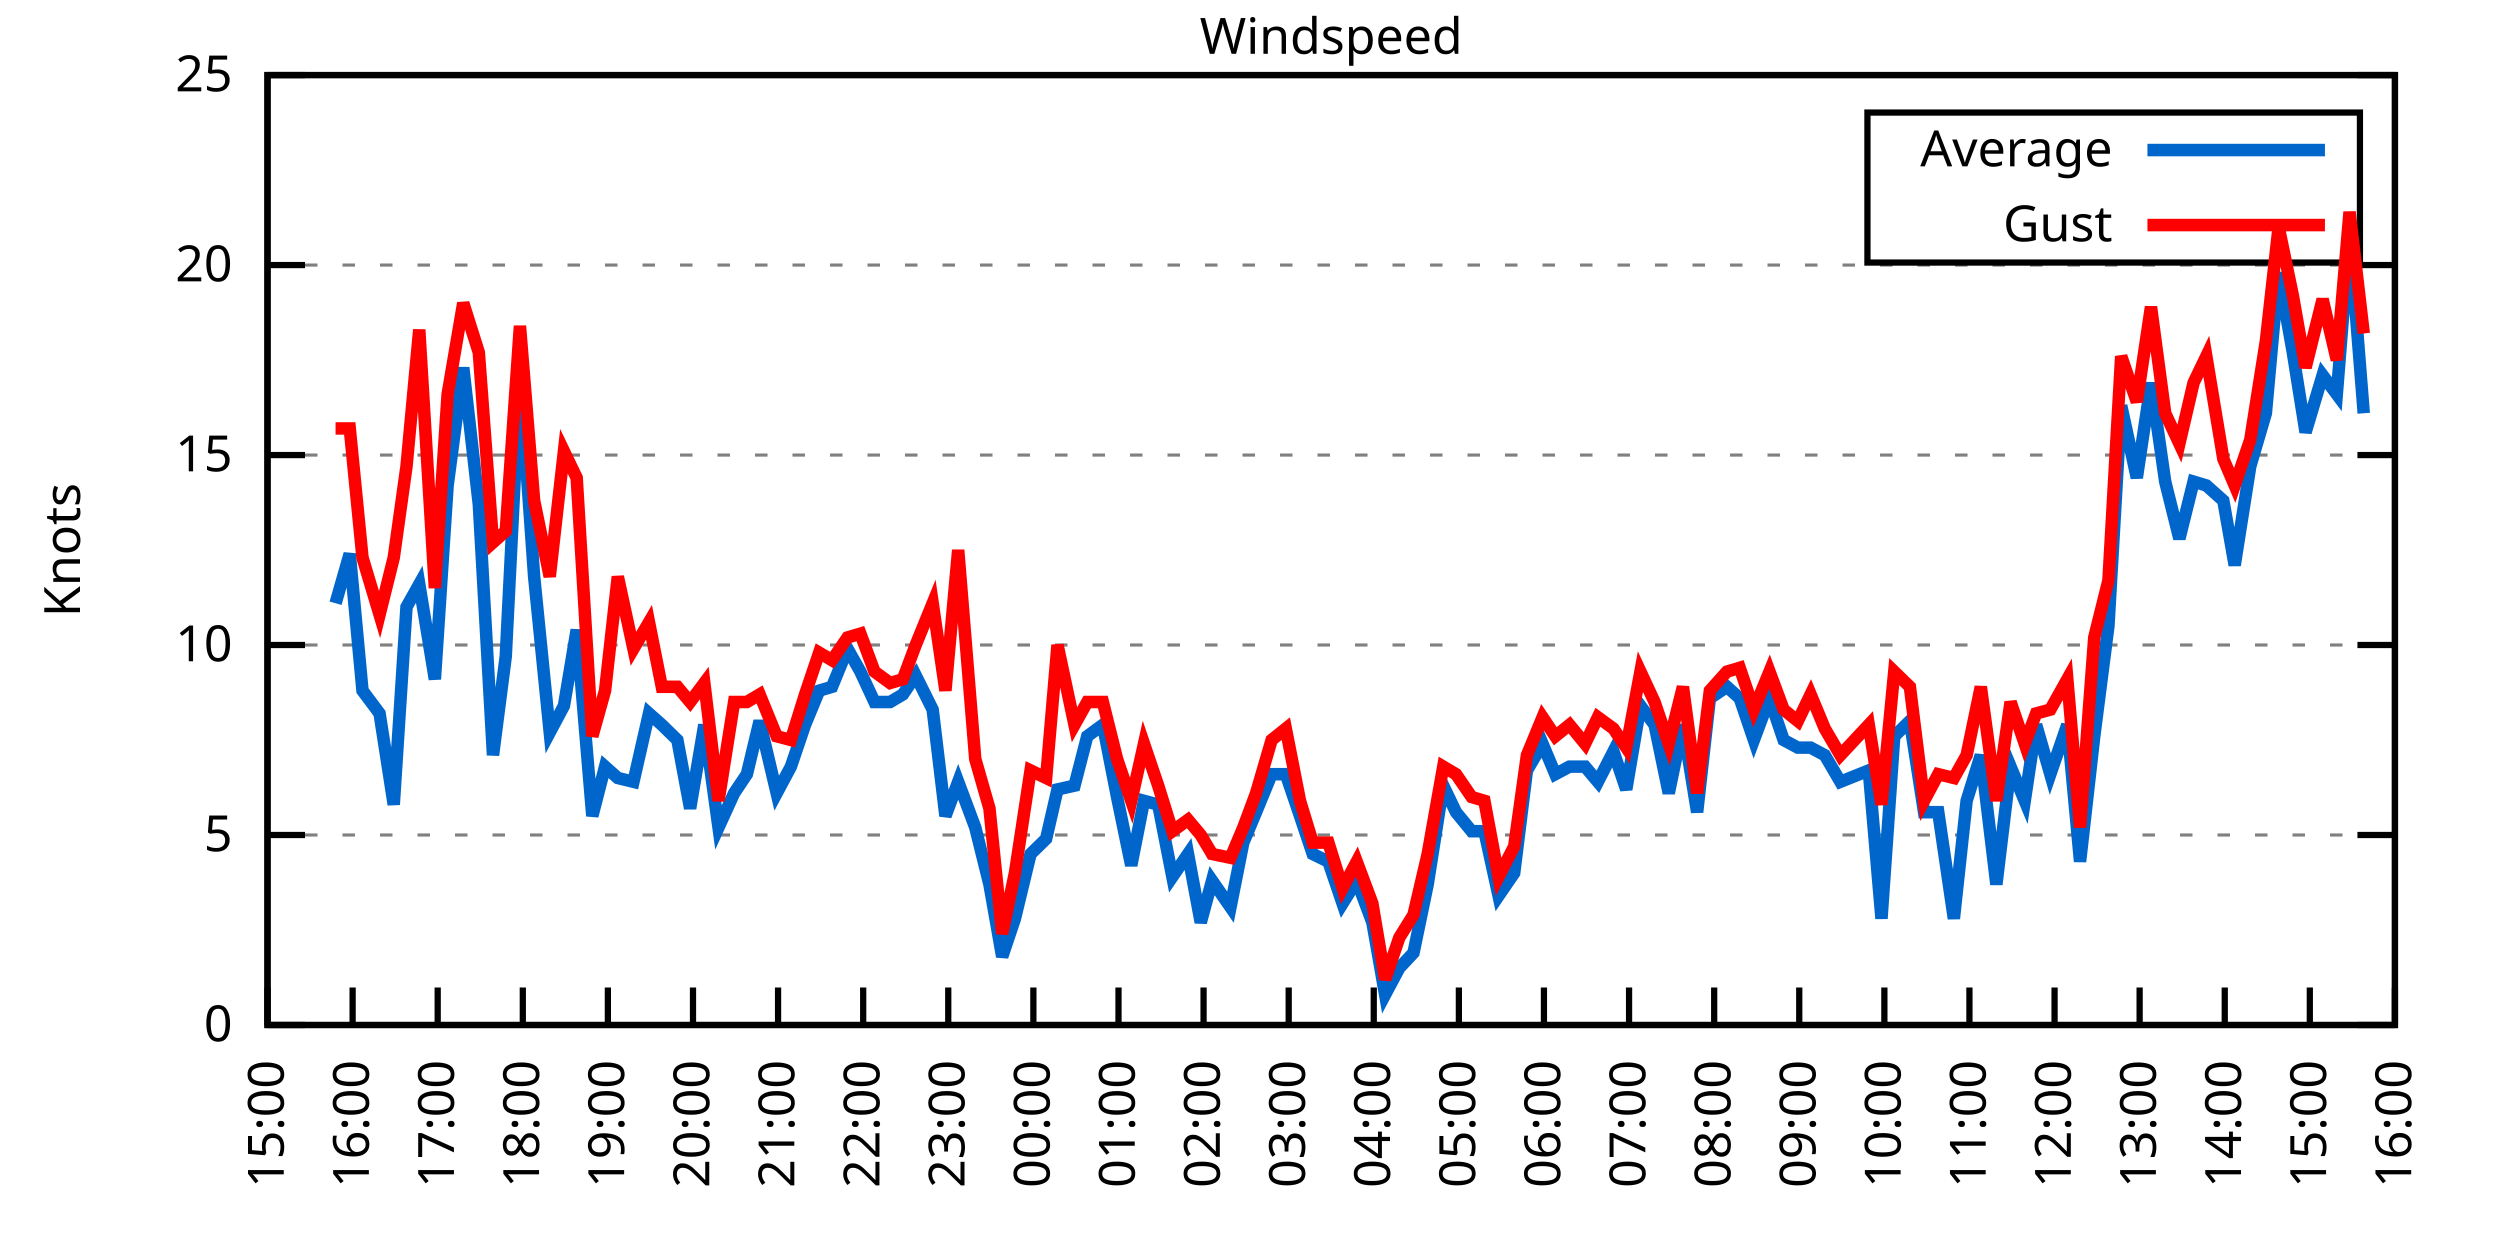
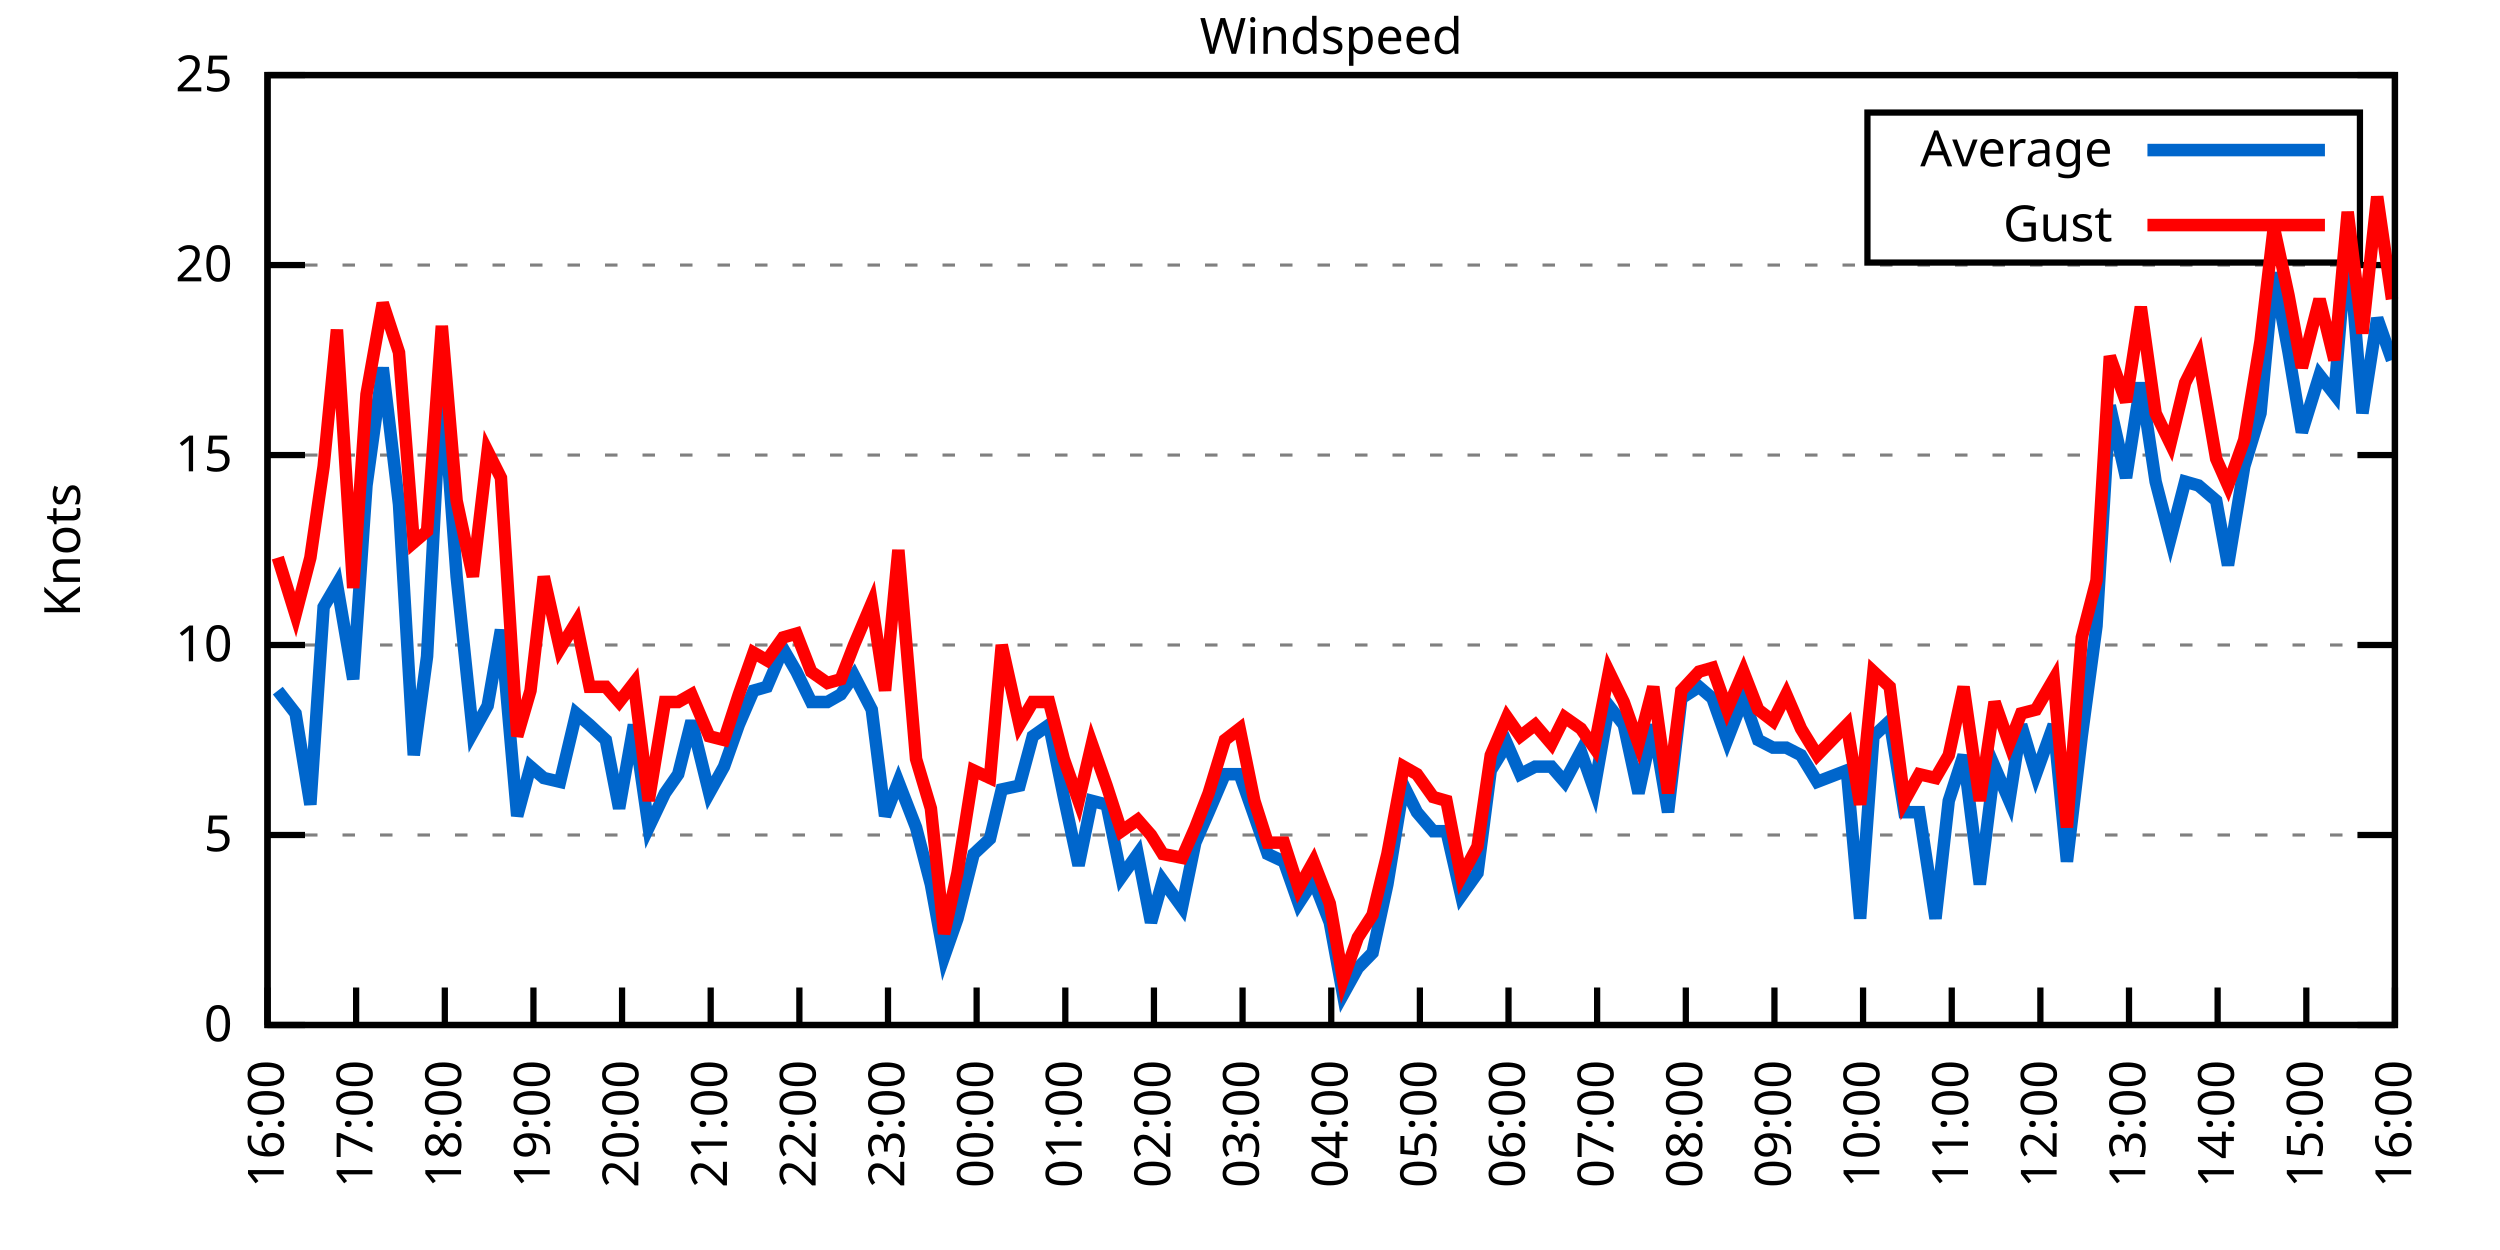
<svg xmlns="http://www.w3.org/2000/svg" xmlns:xlink="http://www.w3.org/1999/xlink" width="400" height="200" viewBox="0 0 400 200">
  <g id="gnuplot_canvas">
    <rect x="0" y="0" width="400" height="200" fill="none" />
    <defs>
      <circle id="gpDot" r="0.5" stroke-width="0.5" stroke="currentColor" />
      <path id="gpPt0" stroke-width="0.333" stroke="currentColor" d="M-1,0 h2 M0,-1 v2" />
      <path id="gpPt1" stroke-width="0.333" stroke="currentColor" d="M-1,-1 L1,1 M1,-1 L-1,1" />
      <path id="gpPt2" stroke-width="0.333" stroke="currentColor" d="M-1,0 L1,0 M0,-1 L0,1 M-1,-1 L1,1 M-1,1 L1,-1" />
      <rect id="gpPt3" stroke-width="0.333" stroke="currentColor" x="-1" y="-1" width="2" height="2" />
      <rect id="gpPt4" stroke-width="0.333" stroke="currentColor" fill="currentColor" x="-1" y="-1" width="2" height="2" />
      <circle id="gpPt5" stroke-width="0.333" stroke="currentColor" cx="0" cy="0" r="1" />
      <use xlink:href="#gpPt5" id="gpPt6" fill="currentColor" stroke="none" />
      <path id="gpPt7" stroke-width="0.333" stroke="currentColor" d="M0,-1.33 L-1.33,0.67 L1.33,0.67 z" />
      <use xlink:href="#gpPt7" id="gpPt8" fill="currentColor" stroke="none" />
      <use xlink:href="#gpPt7" id="gpPt9" stroke="currentColor" transform="rotate(180)" />
      <use xlink:href="#gpPt9" id="gpPt10" fill="currentColor" stroke="none" />
      <use xlink:href="#gpPt3" id="gpPt11" stroke="currentColor" transform="rotate(45)" />
      <use xlink:href="#gpPt11" id="gpPt12" fill="currentColor" stroke="none" />
      <path id="gpPt13" stroke-width="0.333" stroke="currentColor" d="M0,1.330 L1.265,0.411 L0.782,-1.067 L-0.782,-1.076 L-1.265,0.411 z" />
      <use xlink:href="#gpPt13" id="gpPt14" fill="currentColor" stroke="none" />
      <filter id="textbox" filterUnits="objectBoundingBox" x="0" y="0" height="1" width="1">
        <feFlood flood-color="white" flood-opacity="1" result="bgnd" />
        <feComposite in="SourceGraphic" in2="bgnd" operator="atop" />
      </filter>
      <filter id="greybox" filterUnits="objectBoundingBox" x="0" y="0" height="1" width="1">
        <feFlood flood-color="lightgrey" flood-opacity="1" result="grey" />
        <feComposite in="SourceGraphic" in2="grey" operator="atop" />
      </filter>
    </defs>
    <g fill="none" color="white" stroke="currentColor" stroke-width="1.00" stroke-linecap="butt" stroke-linejoin="miter">
</g>
    <g fill="none" color="black" stroke="currentColor" stroke-width="1.00" stroke-linecap="butt" stroke-linejoin="miter">
      <g stroke="none" shape-rendering="crispEdges">
        <polygon fill="rgb(255, 255, 255)" points="42.80,164.00 383.18,164.00 383.18,12.02 42.80,12.02 " />
      </g>
    </g>
    <g fill="none" color="black" stroke="currentColor" stroke-width="1.00" stroke-linecap="butt" stroke-linejoin="miter">
</g>
    <g fill="none" color="black" stroke="black" stroke-width="0.50" stroke-linecap="butt" stroke-linejoin="miter">
</g>
    <g fill="none" color="gray" stroke="currentColor" stroke-width="0.50" stroke-linecap="butt" stroke-linejoin="miter">
      <path stroke="gray" stroke-dasharray="2,4" class="gridline" d="M42.80,164.00 L383.19,164.00  " />
    </g>
    <g fill="none" color="gray" stroke="gray" stroke-width="1.00" stroke-linecap="butt" stroke-linejoin="miter">
</g>
    <g fill="none" color="black" stroke="currentColor" stroke-width="1.00" stroke-linecap="butt" stroke-linejoin="miter">
      <path stroke="black" d="M42.80,164.00 L48.80,164.00 M383.19,164.00 L377.19,164.00  " />
      <g transform="translate(37.20,166.60)" stroke="none" fill="black" font-family="Sans" font-size="8.00" text-anchor="end">
        <text>
          <tspan font-family="Sans"> 0</tspan>
        </text>
      </g>
    </g>
    <g fill="none" color="black" stroke="currentColor" stroke-width="1.00" stroke-linecap="butt" stroke-linejoin="miter">
</g>
    <g fill="none" color="black" stroke="black" stroke-width="0.50" stroke-linecap="butt" stroke-linejoin="miter">
</g>
    <g fill="none" color="gray" stroke="currentColor" stroke-width="0.50" stroke-linecap="butt" stroke-linejoin="miter">
      <path stroke="gray" stroke-dasharray="2,4" class="gridline" d="M42.80,133.60 L383.19,133.60  " />
    </g>
    <g fill="none" color="gray" stroke="gray" stroke-width="1.00" stroke-linecap="butt" stroke-linejoin="miter">
</g>
    <g fill="none" color="black" stroke="currentColor" stroke-width="1.00" stroke-linecap="butt" stroke-linejoin="miter">
      <path stroke="black" d="M42.80,133.60 L48.80,133.60 M383.19,133.60 L377.19,133.60  " />
      <g transform="translate(37.20,136.20)" stroke="none" fill="black" font-family="Sans" font-size="8.00" text-anchor="end">
        <text>
          <tspan font-family="Sans"> 5</tspan>
        </text>
      </g>
    </g>
    <g fill="none" color="black" stroke="currentColor" stroke-width="1.00" stroke-linecap="butt" stroke-linejoin="miter">
</g>
    <g fill="none" color="black" stroke="black" stroke-width="0.50" stroke-linecap="butt" stroke-linejoin="miter">
</g>
    <g fill="none" color="gray" stroke="currentColor" stroke-width="0.50" stroke-linecap="butt" stroke-linejoin="miter">
      <path stroke="gray" stroke-dasharray="2,4" class="gridline" d="M42.80,103.20 L383.19,103.20  " />
    </g>
    <g fill="none" color="gray" stroke="gray" stroke-width="1.00" stroke-linecap="butt" stroke-linejoin="miter">
</g>
    <g fill="none" color="black" stroke="currentColor" stroke-width="1.00" stroke-linecap="butt" stroke-linejoin="miter">
      <path stroke="black" d="M42.80,103.20 L48.80,103.20 M383.19,103.20 L377.19,103.20  " />
      <g transform="translate(37.20,105.80)" stroke="none" fill="black" font-family="Sans" font-size="8.00" text-anchor="end">
        <text>
          <tspan font-family="Sans"> 10</tspan>
        </text>
      </g>
    </g>
    <g fill="none" color="black" stroke="currentColor" stroke-width="1.00" stroke-linecap="butt" stroke-linejoin="miter">
</g>
    <g fill="none" color="black" stroke="black" stroke-width="0.50" stroke-linecap="butt" stroke-linejoin="miter">
</g>
    <g fill="none" color="gray" stroke="currentColor" stroke-width="0.50" stroke-linecap="butt" stroke-linejoin="miter">
      <path stroke="gray" stroke-dasharray="2,4" class="gridline" d="M42.80,72.81 L383.19,72.81  " />
    </g>
    <g fill="none" color="gray" stroke="gray" stroke-width="1.00" stroke-linecap="butt" stroke-linejoin="miter">
</g>
    <g fill="none" color="black" stroke="currentColor" stroke-width="1.00" stroke-linecap="butt" stroke-linejoin="miter">
      <path stroke="black" d="M42.80,72.81 L48.80,72.81 M383.19,72.81 L377.19,72.81  " />
      <g transform="translate(37.20,75.41)" stroke="none" fill="black" font-family="Sans" font-size="8.00" text-anchor="end">
        <text>
          <tspan font-family="Sans"> 15</tspan>
        </text>
      </g>
    </g>
    <g fill="none" color="black" stroke="currentColor" stroke-width="1.00" stroke-linecap="butt" stroke-linejoin="miter">
</g>
    <g fill="none" color="black" stroke="black" stroke-width="0.50" stroke-linecap="butt" stroke-linejoin="miter">
</g>
    <g fill="none" color="gray" stroke="currentColor" stroke-width="0.50" stroke-linecap="butt" stroke-linejoin="miter">
      <path stroke="gray" stroke-dasharray="2,4" class="gridline" d="M42.80,42.41 L383.19,42.41  " />
    </g>
    <g fill="none" color="gray" stroke="gray" stroke-width="1.00" stroke-linecap="butt" stroke-linejoin="miter">
</g>
    <g fill="none" color="black" stroke="currentColor" stroke-width="1.00" stroke-linecap="butt" stroke-linejoin="miter">
      <path stroke="black" d="M42.80,42.41 L48.80,42.41 M383.19,42.41 L377.19,42.41  " />
      <g transform="translate(37.20,45.01)" stroke="none" fill="black" font-family="Sans" font-size="8.00" text-anchor="end">
        <text>
          <tspan font-family="Sans"> 20</tspan>
        </text>
      </g>
    </g>
    <g fill="none" color="black" stroke="currentColor" stroke-width="1.00" stroke-linecap="butt" stroke-linejoin="miter">
</g>
    <g fill="none" color="black" stroke="black" stroke-width="0.50" stroke-linecap="butt" stroke-linejoin="miter">
</g>
    <g fill="none" color="gray" stroke="currentColor" stroke-width="0.50" stroke-linecap="butt" stroke-linejoin="miter">
      <path stroke="gray" stroke-dasharray="2,4" class="gridline" d="M42.80,12.01 L383.19,12.01  " />
    </g>
    <g fill="none" color="gray" stroke="gray" stroke-width="1.00" stroke-linecap="butt" stroke-linejoin="miter">
</g>
    <g fill="none" color="black" stroke="currentColor" stroke-width="1.00" stroke-linecap="butt" stroke-linejoin="miter">
      <path stroke="black" d="M42.80,12.01 L48.80,12.01 M383.19,12.01 L377.19,12.01  " />
      <g transform="translate(37.20,14.61)" stroke="none" fill="black" font-family="Sans" font-size="8.00" text-anchor="end">
        <text>
          <tspan font-family="Sans"> 25</tspan>
        </text>
      </g>
    </g>
    <g fill="none" color="black" stroke="currentColor" stroke-width="1.00" stroke-linecap="butt" stroke-linejoin="miter">
      <path stroke="black" d="M42.80,164.00 L42.80,158.00  " />
      <g transform="translate(45.40,169.60) rotate(270.00)" stroke="none" fill="black" font-family="Sans" font-size="8.00" text-anchor="end">
        <text>
-           <tspan font-family="Sans">15:00</tspan>
-         </text>
-       </g>
-     </g>
-     <g fill="none" color="black" stroke="currentColor" stroke-width="1.00" stroke-linecap="butt" stroke-linejoin="miter">
-       <path stroke="black" d="M56.42,164.00 L56.42,158.00  " />
-       <g transform="translate(59.02,169.60) rotate(270.00)" stroke="none" fill="black" font-family="Sans" font-size="8.00" text-anchor="end">
-         <text>
          <tspan font-family="Sans">16:00</tspan>
        </text>
      </g>
    </g>
    <g fill="none" color="black" stroke="currentColor" stroke-width="1.00" stroke-linecap="butt" stroke-linejoin="miter">
-       <path stroke="black" d="M70.03,164.00 L70.03,158.00  " />
-       <g transform="translate(72.63,169.60) rotate(270.00)" stroke="none" fill="black" font-family="Sans" font-size="8.00" text-anchor="end">
+       <path stroke="black" d="M56.98,164.00 L56.98,158.00  " />
+       <g transform="translate(59.58,169.60) rotate(270.00)" stroke="none" fill="black" font-family="Sans" font-size="8.00" text-anchor="end">
        <text>
          <tspan font-family="Sans">17:00</tspan>
        </text>
      </g>
    </g>
    <g fill="none" color="black" stroke="currentColor" stroke-width="1.00" stroke-linecap="butt" stroke-linejoin="miter">
-       <path stroke="black" d="M83.65,164.00 L83.65,158.00  " />
-       <g transform="translate(86.25,169.60) rotate(270.00)" stroke="none" fill="black" font-family="Sans" font-size="8.00" text-anchor="end">
+       <path stroke="black" d="M71.17,164.00 L71.17,158.00  " />
+       <g transform="translate(73.77,169.60) rotate(270.00)" stroke="none" fill="black" font-family="Sans" font-size="8.00" text-anchor="end">
        <text>
          <tspan font-family="Sans">18:00</tspan>
        </text>
      </g>
    </g>
    <g fill="none" color="black" stroke="currentColor" stroke-width="1.00" stroke-linecap="butt" stroke-linejoin="miter">
-       <path stroke="black" d="M97.26,164.00 L97.26,158.00  " />
-       <g transform="translate(99.86,169.60) rotate(270.00)" stroke="none" fill="black" font-family="Sans" font-size="8.00" text-anchor="end">
+       <path stroke="black" d="M85.35,164.00 L85.35,158.00  " />
+       <g transform="translate(87.95,169.60) rotate(270.00)" stroke="none" fill="black" font-family="Sans" font-size="8.00" text-anchor="end">
        <text>
          <tspan font-family="Sans">19:00</tspan>
        </text>
      </g>
    </g>
    <g fill="none" color="black" stroke="currentColor" stroke-width="1.00" stroke-linecap="butt" stroke-linejoin="miter">
-       <path stroke="black" d="M110.88,164.00 L110.88,158.00  " />
-       <g transform="translate(113.48,169.60) rotate(270.00)" stroke="none" fill="black" font-family="Sans" font-size="8.00" text-anchor="end">
+       <path stroke="black" d="M99.53,164.00 L99.53,158.00  " />
+       <g transform="translate(102.13,169.60) rotate(270.00)" stroke="none" fill="black" font-family="Sans" font-size="8.00" text-anchor="end">
        <text>
          <tspan font-family="Sans">20:00</tspan>
        </text>
      </g>
    </g>
    <g fill="none" color="black" stroke="currentColor" stroke-width="1.00" stroke-linecap="butt" stroke-linejoin="miter">
-       <path stroke="black" d="M124.49,164.00 L124.49,158.00  " />
-       <g transform="translate(127.09,169.60) rotate(270.00)" stroke="none" fill="black" font-family="Sans" font-size="8.00" text-anchor="end">
+       <path stroke="black" d="M113.71,164.00 L113.71,158.00  " />
+       <g transform="translate(116.31,169.60) rotate(270.00)" stroke="none" fill="black" font-family="Sans" font-size="8.00" text-anchor="end">
        <text>
          <tspan font-family="Sans">21:00</tspan>
        </text>
      </g>
    </g>
    <g fill="none" color="black" stroke="currentColor" stroke-width="1.00" stroke-linecap="butt" stroke-linejoin="miter">
-       <path stroke="black" d="M138.11,164.00 L138.11,158.00  " />
-       <g transform="translate(140.71,169.60) rotate(270.00)" stroke="none" fill="black" font-family="Sans" font-size="8.00" text-anchor="end">
+       <path stroke="black" d="M127.90,164.00 L127.90,158.00  " />
+       <g transform="translate(130.50,169.60) rotate(270.00)" stroke="none" fill="black" font-family="Sans" font-size="8.00" text-anchor="end">
        <text>
          <tspan font-family="Sans">22:00</tspan>
        </text>
      </g>
    </g>
    <g fill="none" color="black" stroke="currentColor" stroke-width="1.00" stroke-linecap="butt" stroke-linejoin="miter">
-       <path stroke="black" d="M151.72,164.00 L151.72,158.00  " />
-       <g transform="translate(154.32,169.60) rotate(270.00)" stroke="none" fill="black" font-family="Sans" font-size="8.00" text-anchor="end">
+       <path stroke="black" d="M142.08,164.00 L142.08,158.00  " />
+       <g transform="translate(144.68,169.60) rotate(270.00)" stroke="none" fill="black" font-family="Sans" font-size="8.00" text-anchor="end">
        <text>
          <tspan font-family="Sans">23:00</tspan>
        </text>
      </g>
    </g>
    <g fill="none" color="black" stroke="currentColor" stroke-width="1.00" stroke-linecap="butt" stroke-linejoin="miter">
-       <path stroke="black" d="M165.34,164.00 L165.34,158.00  " />
-       <g transform="translate(167.94,169.60) rotate(270.00)" stroke="none" fill="black" font-family="Sans" font-size="8.00" text-anchor="end">
+       <path stroke="black" d="M156.26,164.00 L156.26,158.00  " />
+       <g transform="translate(158.86,169.60) rotate(270.00)" stroke="none" fill="black" font-family="Sans" font-size="8.00" text-anchor="end">
        <text>
          <tspan font-family="Sans">00:00</tspan>
        </text>
      </g>
    </g>
    <g fill="none" color="black" stroke="currentColor" stroke-width="1.00" stroke-linecap="butt" stroke-linejoin="miter">
-       <path stroke="black" d="M178.96,164.00 L178.96,158.00  " />
-       <g transform="translate(181.56,169.60) rotate(270.00)" stroke="none" fill="black" font-family="Sans" font-size="8.00" text-anchor="end">
+       <path stroke="black" d="M170.45,164.00 L170.45,158.00  " />
+       <g transform="translate(173.05,169.60) rotate(270.00)" stroke="none" fill="black" font-family="Sans" font-size="8.00" text-anchor="end">
        <text>
          <tspan font-family="Sans">01:00</tspan>
        </text>
      </g>
    </g>
    <g fill="none" color="black" stroke="currentColor" stroke-width="1.00" stroke-linecap="butt" stroke-linejoin="miter">
-       <path stroke="black" d="M192.57,164.00 L192.57,158.00  " />
-       <g transform="translate(195.17,169.60) rotate(270.00)" stroke="none" fill="black" font-family="Sans" font-size="8.00" text-anchor="end">
+       <path stroke="black" d="M184.63,164.00 L184.63,158.00  " />
+       <g transform="translate(187.23,169.60) rotate(270.00)" stroke="none" fill="black" font-family="Sans" font-size="8.00" text-anchor="end">
        <text>
          <tspan font-family="Sans">02:00</tspan>
        </text>
      </g>
    </g>
    <g fill="none" color="black" stroke="currentColor" stroke-width="1.00" stroke-linecap="butt" stroke-linejoin="miter">
-       <path stroke="black" d="M206.19,164.00 L206.19,158.00  " />
-       <g transform="translate(208.79,169.60) rotate(270.00)" stroke="none" fill="black" font-family="Sans" font-size="8.00" text-anchor="end">
+       <path stroke="black" d="M198.81,164.00 L198.81,158.00  " />
+       <g transform="translate(201.41,169.60) rotate(270.00)" stroke="none" fill="black" font-family="Sans" font-size="8.00" text-anchor="end">
        <text>
          <tspan font-family="Sans">03:00</tspan>
        </text>
      </g>
    </g>
    <g fill="none" color="black" stroke="currentColor" stroke-width="1.00" stroke-linecap="butt" stroke-linejoin="miter">
-       <path stroke="black" d="M219.80,164.00 L219.80,158.00  " />
-       <g transform="translate(222.40,169.60) rotate(270.00)" stroke="none" fill="black" font-family="Sans" font-size="8.00" text-anchor="end">
+       <path stroke="black" d="M213.00,164.00 L213.00,158.00  " />
+       <g transform="translate(215.60,169.60) rotate(270.00)" stroke="none" fill="black" font-family="Sans" font-size="8.00" text-anchor="end">
        <text>
          <tspan font-family="Sans">04:00</tspan>
        </text>
      </g>
    </g>
    <g fill="none" color="black" stroke="currentColor" stroke-width="1.00" stroke-linecap="butt" stroke-linejoin="miter">
-       <path stroke="black" d="M233.42,164.00 L233.42,158.00  " />
-       <g transform="translate(236.02,169.60) rotate(270.00)" stroke="none" fill="black" font-family="Sans" font-size="8.00" text-anchor="end">
+       <path stroke="black" d="M227.18,164.00 L227.18,158.00  " />
+       <g transform="translate(229.78,169.60) rotate(270.00)" stroke="none" fill="black" font-family="Sans" font-size="8.00" text-anchor="end">
        <text>
          <tspan font-family="Sans">05:00</tspan>
        </text>
      </g>
    </g>
    <g fill="none" color="black" stroke="currentColor" stroke-width="1.00" stroke-linecap="butt" stroke-linejoin="miter">
-       <path stroke="black" d="M247.03,164.00 L247.03,158.00  " />
-       <g transform="translate(249.63,169.60) rotate(270.00)" stroke="none" fill="black" font-family="Sans" font-size="8.00" text-anchor="end">
+       <path stroke="black" d="M241.36,164.00 L241.36,158.00  " />
+       <g transform="translate(243.96,169.60) rotate(270.00)" stroke="none" fill="black" font-family="Sans" font-size="8.00" text-anchor="end">
        <text>
          <tspan font-family="Sans">06:00</tspan>
        </text>
      </g>
    </g>
    <g fill="none" color="black" stroke="currentColor" stroke-width="1.00" stroke-linecap="butt" stroke-linejoin="miter">
-       <path stroke="black" d="M260.65,164.00 L260.65,158.00  " />
-       <g transform="translate(263.25,169.60) rotate(270.00)" stroke="none" fill="black" font-family="Sans" font-size="8.00" text-anchor="end">
+       <path stroke="black" d="M255.54,164.00 L255.54,158.00  " />
+       <g transform="translate(258.14,169.60) rotate(270.00)" stroke="none" fill="black" font-family="Sans" font-size="8.00" text-anchor="end">
        <text>
          <tspan font-family="Sans">07:00</tspan>
        </text>
      </g>
    </g>
    <g fill="none" color="black" stroke="currentColor" stroke-width="1.00" stroke-linecap="butt" stroke-linejoin="miter">
-       <path stroke="black" d="M274.27,164.00 L274.27,158.00  " />
-       <g transform="translate(276.87,169.60) rotate(270.00)" stroke="none" fill="black" font-family="Sans" font-size="8.00" text-anchor="end">
+       <path stroke="black" d="M269.73,164.00 L269.73,158.00  " />
+       <g transform="translate(272.33,169.60) rotate(270.00)" stroke="none" fill="black" font-family="Sans" font-size="8.00" text-anchor="end">
        <text>
          <tspan font-family="Sans">08:00</tspan>
        </text>
      </g>
    </g>
    <g fill="none" color="black" stroke="currentColor" stroke-width="1.00" stroke-linecap="butt" stroke-linejoin="miter">
-       <path stroke="black" d="M287.88,164.00 L287.88,158.00  " />
-       <g transform="translate(290.48,169.60) rotate(270.00)" stroke="none" fill="black" font-family="Sans" font-size="8.00" text-anchor="end">
+       <path stroke="black" d="M283.91,164.00 L283.91,158.00  " />
+       <g transform="translate(286.51,169.60) rotate(270.00)" stroke="none" fill="black" font-family="Sans" font-size="8.00" text-anchor="end">
        <text>
          <tspan font-family="Sans">09:00</tspan>
        </text>
      </g>
    </g>
    <g fill="none" color="black" stroke="currentColor" stroke-width="1.00" stroke-linecap="butt" stroke-linejoin="miter">
-       <path stroke="black" d="M301.50,164.00 L301.50,158.00  " />
-       <g transform="translate(304.10,169.60) rotate(270.00)" stroke="none" fill="black" font-family="Sans" font-size="8.00" text-anchor="end">
+       <path stroke="black" d="M298.09,164.00 L298.09,158.00  " />
+       <g transform="translate(300.69,169.60) rotate(270.00)" stroke="none" fill="black" font-family="Sans" font-size="8.00" text-anchor="end">
        <text>
          <tspan font-family="Sans">10:00</tspan>
        </text>
      </g>
    </g>
    <g fill="none" color="black" stroke="currentColor" stroke-width="1.00" stroke-linecap="butt" stroke-linejoin="miter">
-       <path stroke="black" d="M315.11,164.00 L315.11,158.00  " />
-       <g transform="translate(317.71,169.60) rotate(270.00)" stroke="none" fill="black" font-family="Sans" font-size="8.00" text-anchor="end">
+       <path stroke="black" d="M312.28,164.00 L312.28,158.00  " />
+       <g transform="translate(314.88,169.60) rotate(270.00)" stroke="none" fill="black" font-family="Sans" font-size="8.00" text-anchor="end">
        <text>
          <tspan font-family="Sans">11:00</tspan>
        </text>
      </g>
    </g>
    <g fill="none" color="black" stroke="currentColor" stroke-width="1.00" stroke-linecap="butt" stroke-linejoin="miter">
-       <path stroke="black" d="M328.73,164.00 L328.73,158.00  " />
-       <g transform="translate(331.33,169.60) rotate(270.00)" stroke="none" fill="black" font-family="Sans" font-size="8.00" text-anchor="end">
+       <path stroke="black" d="M326.46,164.00 L326.46,158.00  " />
+       <g transform="translate(329.06,169.60) rotate(270.00)" stroke="none" fill="black" font-family="Sans" font-size="8.00" text-anchor="end">
        <text>
          <tspan font-family="Sans">12:00</tspan>
        </text>
      </g>
    </g>
    <g fill="none" color="black" stroke="currentColor" stroke-width="1.00" stroke-linecap="butt" stroke-linejoin="miter">
-       <path stroke="black" d="M342.34,164.00 L342.34,158.00  " />
-       <g transform="translate(344.94,169.60) rotate(270.00)" stroke="none" fill="black" font-family="Sans" font-size="8.00" text-anchor="end">
+       <path stroke="black" d="M340.64,164.00 L340.64,158.00  " />
+       <g transform="translate(343.24,169.60) rotate(270.00)" stroke="none" fill="black" font-family="Sans" font-size="8.00" text-anchor="end">
        <text>
          <tspan font-family="Sans">13:00</tspan>
        </text>
      </g>
    </g>
    <g fill="none" color="black" stroke="currentColor" stroke-width="1.00" stroke-linecap="butt" stroke-linejoin="miter">
-       <path stroke="black" d="M355.96,164.00 L355.96,158.00  " />
-       <g transform="translate(358.56,169.60) rotate(270.00)" stroke="none" fill="black" font-family="Sans" font-size="8.00" text-anchor="end">
+       <path stroke="black" d="M354.82,164.00 L354.82,158.00  " />
+       <g transform="translate(357.42,169.60) rotate(270.00)" stroke="none" fill="black" font-family="Sans" font-size="8.00" text-anchor="end">
        <text>
          <tspan font-family="Sans">14:00</tspan>
        </text>
      </g>
    </g>
    <g fill="none" color="black" stroke="currentColor" stroke-width="1.00" stroke-linecap="butt" stroke-linejoin="miter">
-       <path stroke="black" d="M369.57,164.00 L369.57,158.00  " />
-       <g transform="translate(372.17,169.60) rotate(270.00)" stroke="none" fill="black" font-family="Sans" font-size="8.00" text-anchor="end">
+       <path stroke="black" d="M369.01,164.00 L369.01,158.00  " />
+       <g transform="translate(371.61,169.60) rotate(270.00)" stroke="none" fill="black" font-family="Sans" font-size="8.00" text-anchor="end">
        <text>
          <tspan font-family="Sans">15:00</tspan>
        </text>
      </g>
    </g>
    <g fill="none" color="black" stroke="currentColor" stroke-width="1.00" stroke-linecap="butt" stroke-linejoin="miter">
      <path stroke="black" d="M383.19,164.00 L383.19,158.00  " />
      <g transform="translate(385.79,169.60) rotate(270.00)" stroke="none" fill="black" font-family="Sans" font-size="8.00" text-anchor="end">
        <text>
          <tspan font-family="Sans">16:00</tspan>
        </text>
      </g>
    </g>
    <g fill="none" color="black" stroke="currentColor" stroke-width="1.00" stroke-linecap="butt" stroke-linejoin="miter">
</g>
    <g fill="none" color="black" stroke="currentColor" stroke-width="1.00" stroke-linecap="butt" stroke-linejoin="miter">
      <path stroke="black" d="M42.80,12.01 L42.80,164.00 L383.19,164.00 L383.19,12.01 L42.80,12.01 Z  " />
    </g>
    <g fill="none" color="black" stroke="currentColor" stroke-width="1.00" stroke-linecap="butt" stroke-linejoin="miter">
</g>
    <g fill="none" color="black" stroke="currentColor" stroke-width="1.00" stroke-linecap="butt" stroke-linejoin="miter">
      <path stroke="black" d="M298.79,42.01 L298.79,18.01 L377.59,18.01 L377.59,42.01 L298.79,42.01 Z  " />
    </g>
    <g id="Windspeed_plot_1">
      <g fill="none" color="white" stroke="black" stroke-width="2.00" stroke-linecap="butt" stroke-linejoin="miter">
</g>
      <g fill="none" color="black" stroke="currentColor" stroke-width="2.00" stroke-linecap="butt" stroke-linejoin="miter">
        <g transform="translate(337.99,26.61)" stroke="none" fill="black" font-family="Sans" font-size="8.00" text-anchor="end">
          <text>
            <tspan font-family="Sans">Average</tspan>
          </text>
        </g>
      </g>
      <g fill="none" color="black" stroke="currentColor" stroke-width="2.00" stroke-linecap="butt" stroke-linejoin="miter">
-         <path stroke="rgb(  0, 102, 204)" d="M343.59,24.01 L371.99,24.01 M53.69,96.52 L55.96,88.61 L58.00,110.50 L60.73,114.15 L63.00,128.74 L65.04,97.12   L67.08,93.48 L69.58,108.68 L71.62,77.67 L74.12,58.82 L76.61,80.71 L78.88,120.83 L80.92,105.03 L83.19,60.04   L85.46,92.26 L87.96,117.19 L90.23,112.93 L92.27,100.77 L94.77,130.56 L96.81,122.66 L98.85,124.48 L101.35,125.09   L103.84,114.15 L105.89,115.97 L108.38,118.40 L110.42,129.35 L112.69,115.97 L114.96,132.39 L117.46,126.91 L119.50,123.87   L121.54,115.36 L124.27,126.91 L126.54,122.66 L128.81,115.97 L131.07,110.50 L133.12,109.89 L135.61,103.81 L137.66,107.46   L139.92,112.32 L142.42,112.32 L144.46,111.11 L146.51,108.07 L149.23,113.54 L151.27,130.56 L153.31,125.09 L156.04,132.39   L158.31,141.51 L160.35,153.06 L162.39,146.98 L164.89,136.64 L167.38,134.21 L169.20,126.31 L171.92,125.70 L173.96,117.80   L176.46,115.97 L178.73,127.52 L181.00,138.47 L183.04,128.13 L185.31,128.74 L187.58,140.29 L190.08,136.64 L192.12,147.59   L193.93,140.90 L196.88,145.15 L198.93,134.82 L200.97,129.95 L203.46,123.87 L205.73,123.87 L208.00,130.56 L210.04,136.64   L212.54,137.86 L214.81,144.55 L217.08,140.90 L219.58,147.59 L221.62,159.14 L223.89,154.88 L226.16,152.45 L228.43,141.51   L230.92,125.70 L232.96,129.95 L235.46,132.99 L237.50,132.99 L239.77,143.33 L242.27,139.68 L244.31,123.27 L246.81,119.01   L248.85,123.87 L251.12,122.66 L253.61,122.66 L255.66,125.09 L258.15,120.23 L260.20,126.31 L262.47,112.93 L264.73,115.97   L267.00,126.91 L269.27,115.97 L271.54,129.95 L273.58,111.72 L276.31,109.89 L278.35,111.72 L280.62,118.40 L283.12,111.72   L285.38,118.40 L287.65,119.62 L289.70,119.62 L291.97,120.83 L294.46,125.09 L299.00,123.27 L301.04,146.98 L303.08,117.80   L305.58,115.36 L307.85,129.95 L310.12,129.95 L312.62,146.98 L314.66,128.13 L316.93,120.83 L319.42,141.51 L321.69,122.66   L323.96,128.13 L325.78,115.97 L328.05,123.87 L330.77,115.97 L332.81,137.86 L335.08,117.80 L337.35,100.16 L339.39,64.90   L341.89,76.45 L344.16,61.25 L346.43,77.06 L348.70,86.18 L350.97,77.06 L353.01,77.67 L355.73,80.10 L357.55,90.44   L360.04,74.63 L362.54,66.12 L364.58,43.62 L366.85,56.39 L368.89,69.16 L371.62,60.04 L373.89,63.08 L375.93,37.54   L378.20,66.12  " />
+         <path stroke="rgb(  0, 102, 204)" d="M343.59,24.01 L371.99,24.01 M44.45,110.50 L47.29,114.15 L49.66,128.74 L51.78,97.12 L53.91,93.48 L56.51,108.68   L58.64,77.67 L61.24,58.82 L63.84,80.71 L66.20,120.83 L68.33,105.03 L70.69,60.04 L73.06,92.26 L75.66,117.19   L78.02,112.93 L80.15,100.77 L82.75,130.56 L84.88,122.66 L87.00,124.48 L89.60,125.09 L92.20,114.15 L94.33,115.97   L96.93,118.40 L99.06,129.35 L101.42,115.97 L103.79,132.39 L106.39,126.91 L108.51,123.87 L110.64,115.36 L113.48,126.91   L115.84,122.66 L118.21,115.97 L120.57,110.50 L122.70,109.89 L125.30,103.81 L127.42,107.46 L129.79,112.32 L132.39,112.32   L134.52,111.11 L136.64,108.07 L139.48,113.54 L141.61,130.56 L143.74,125.09 L146.57,132.39 L148.94,141.51 L151.06,153.06   L153.19,146.98 L155.79,136.64 L158.39,134.21 L160.28,126.31 L163.12,125.70 L165.25,117.80 L167.85,115.97 L170.21,127.52   L172.57,138.47 L174.70,128.13 L177.06,128.74 L179.43,140.29 L182.03,136.64 L184.16,147.59 L186.05,140.90 L189.12,145.15   L191.25,134.82 L193.38,129.95 L195.98,123.87 L198.34,123.87 L200.70,130.56 L202.83,136.64 L205.43,137.86 L207.79,144.55   L210.16,140.90 L212.76,147.59 L214.89,159.14 L217.25,154.88 L219.61,152.45 L221.98,141.51 L224.58,125.70 L226.71,129.95   L229.31,132.99 L231.43,132.99 L233.80,143.33 L236.40,139.68 L238.52,123.27 L241.12,119.01 L243.25,123.87 L245.62,122.66   L248.22,122.66 L250.34,125.09 L252.94,120.23 L255.07,126.31 L257.43,112.93 L259.80,115.97 L262.16,126.91 L264.53,115.97   L266.89,129.95 L269.02,111.72 L271.85,109.89 L273.98,111.72 L276.35,118.40 L278.95,111.72 L281.31,118.40 L283.67,119.62   L285.80,119.62 L288.16,120.83 L290.76,125.09 L295.49,123.27 L297.62,146.98 L299.75,117.80 L302.35,115.36 L304.71,129.95   L307.08,129.95 L309.68,146.98 L311.80,128.13 L314.17,120.83 L316.77,141.51 L319.13,122.66 L321.49,128.13 L323.39,115.97   L325.75,123.87 L328.59,115.97 L330.71,137.86 L333.08,117.80 L335.44,100.16 L337.57,64.90 L340.17,76.45 L342.53,61.25   L344.90,77.06 L347.26,86.18 L349.62,77.06 L351.75,77.67 L354.59,80.10 L356.48,90.44 L359.08,74.63 L361.68,66.12   L363.81,43.62 L366.17,56.39 L368.30,69.16 L371.13,60.04 L373.50,63.08 L375.63,37.54 L377.99,66.12 L380.35,50.92   L382.72,57.61  " />
      </g>
    </g>
    <g id="Windspeed_plot_2">
      <g fill="none" color="black" stroke="currentColor" stroke-width="2.00" stroke-linecap="butt" stroke-linejoin="miter">
        <g transform="translate(337.99,38.61)" stroke="none" fill="black" font-family="Sans" font-size="8.00" text-anchor="end">
          <text>
            <tspan font-family="Sans">Gust</tspan>
          </text>
        </g>
      </g>
      <g fill="none" color="black" stroke="currentColor" stroke-width="2.00" stroke-linecap="butt" stroke-linejoin="miter">
-         <path stroke="rgb(255,   0,   0)" d="M343.59,36.01 L371.99,36.01 M53.69,68.55 L55.96,68.55 L58.00,89.22 L60.73,98.34 L63.00,89.22 L65.04,74.63   L67.08,52.74 L69.58,94.08 L71.62,63.08 L74.12,48.49 L76.61,56.39 L78.88,86.79 L80.92,84.97 L83.19,52.14   L85.46,80.10 L87.96,92.26 L90.23,72.20 L92.27,76.45 L94.77,117.80 L96.81,110.50 L98.85,92.26 L101.35,103.81   L103.84,99.56 L105.89,109.89 L108.38,109.89 L110.42,112.32 L112.69,109.28 L114.96,128.13 L117.46,112.32 L119.50,112.32   L121.54,111.11 L124.27,117.80 L126.54,118.40 L128.81,111.11 L131.07,104.42 L133.12,105.64 L135.61,101.99 L137.66,101.38   L139.92,107.46 L142.42,109.28 L144.46,108.68 L146.51,103.20 L149.23,96.52 L151.27,110.50 L153.31,88.00 L156.04,121.44   L158.31,129.35 L160.35,149.41 L162.39,139.68 L164.89,123.27 L167.38,124.48 L169.20,103.20 L171.92,115.97 L173.96,112.32   L176.46,112.32 L178.73,121.44 L181.00,128.13 L183.04,119.01 L185.31,125.70 L187.58,132.99 L190.08,131.17 L192.12,133.60   L193.93,136.64 L196.88,137.25 L198.93,132.39 L200.97,126.91 L203.46,118.40 L205.73,116.58 L208.00,128.13 L210.04,134.82   L212.54,134.82 L214.81,142.11 L217.08,137.86 L219.58,144.55 L221.62,156.70 L223.89,150.02 L226.16,146.37 L228.43,136.64   L230.92,122.66 L232.96,123.87 L235.46,127.52 L237.50,128.13 L239.77,140.29 L242.27,135.43 L244.31,120.83 L246.81,114.76   L248.85,117.80 L251.12,115.97 L253.61,119.01 L255.66,114.76 L258.15,116.58 L260.20,119.62 L262.47,107.46 L264.73,112.32   L267.00,119.01 L269.27,109.89 L271.54,126.91 L273.58,110.50 L276.31,107.46 L278.35,106.85 L280.62,113.54 L283.12,107.46   L285.38,113.54 L287.65,115.36 L289.70,111.11 L291.97,116.58 L294.46,120.83 L299.00,115.97 L301.04,128.74 L303.08,107.46   L305.58,109.89 L307.85,128.13 L310.12,123.87 L312.62,124.48 L314.66,120.83 L316.93,109.89 L319.42,128.13 L321.69,112.32   L323.96,119.01 L325.78,114.15 L328.05,113.54 L330.77,108.68 L332.81,132.39 L335.08,101.99 L337.35,92.87 L339.39,57.00   L341.89,64.29 L344.16,49.10 L346.43,66.12 L348.70,70.98 L350.97,61.25 L353.01,57.00 L355.73,73.41 L357.55,77.67   L360.04,70.37 L362.54,54.57 L364.58,36.33 L366.85,47.27 L368.89,58.82 L371.62,47.88 L373.89,57.61 L375.93,33.90   L378.20,53.35  " />
+         <path stroke="rgb(255,   0,   0)" d="M343.59,36.01 L371.99,36.01 M44.45,89.22 L47.29,98.34 L49.66,89.22 L51.78,74.63 L53.91,52.74 L56.51,94.08   L58.64,63.08 L61.24,48.49 L63.84,56.39 L66.20,86.79 L68.33,84.97 L70.69,52.14 L73.06,80.10 L75.66,92.26   L78.02,72.20 L80.15,76.45 L82.75,117.80 L84.88,110.50 L87.00,92.26 L89.60,103.81 L92.20,99.56 L94.33,109.89   L96.93,109.89 L99.06,112.32 L101.42,109.28 L103.79,128.13 L106.39,112.32 L108.51,112.32 L110.64,111.11 L113.48,117.80   L115.84,118.40 L118.21,111.11 L120.57,104.42 L122.70,105.64 L125.30,101.99 L127.42,101.38 L129.79,107.46 L132.39,109.28   L134.52,108.68 L136.64,103.20 L139.48,96.52 L141.61,110.50 L143.74,88.00 L146.57,121.44 L148.94,129.35 L151.06,149.41   L153.19,139.68 L155.79,123.27 L158.39,124.48 L160.28,103.20 L163.12,115.97 L165.25,112.32 L167.85,112.32 L170.21,121.44   L172.57,128.13 L174.70,119.01 L177.06,125.70 L179.43,132.99 L182.03,131.17 L184.16,133.60 L186.05,136.64 L189.12,137.25   L191.25,132.39 L193.38,126.91 L195.98,118.40 L198.34,116.58 L200.70,128.13 L202.83,134.82 L205.43,134.82 L207.79,142.11   L210.16,137.86 L212.76,144.55 L214.89,156.70 L217.25,150.02 L219.61,146.37 L221.98,136.64 L224.58,122.66 L226.71,123.87   L229.31,127.52 L231.43,128.13 L233.80,140.29 L236.40,135.43 L238.52,120.83 L241.12,114.76 L243.25,117.80 L245.62,115.97   L248.22,119.01 L250.34,114.76 L252.94,116.58 L255.07,119.62 L257.43,107.46 L259.80,112.32 L262.16,119.01 L264.53,109.89   L266.89,126.91 L269.02,110.50 L271.85,107.46 L273.98,106.85 L276.35,113.54 L278.95,107.46 L281.31,113.54 L283.67,115.36   L285.80,111.11 L288.16,116.58 L290.76,120.83 L295.49,115.97 L297.62,128.74 L299.75,107.46 L302.35,109.89 L304.71,128.13   L307.08,123.87 L309.68,124.48 L311.80,120.83 L314.17,109.89 L316.77,128.13 L319.13,112.32 L321.49,119.01 L323.39,114.15   L325.75,113.54 L328.59,108.68 L330.71,132.39 L333.08,101.99 L335.44,92.87 L337.57,57.00 L340.17,64.29 L342.53,49.10   L344.90,66.12 L347.26,70.98 L349.62,61.25 L351.75,57.00 L354.59,73.41 L356.48,77.67 L359.08,70.37 L361.68,54.57   L363.81,36.33 L366.17,47.27 L368.30,58.82 L371.13,47.88 L373.50,57.61 L375.63,33.90 L377.99,53.35 L380.35,31.46   L382.72,47.88  " />
      </g>
    </g>
    <g fill="none" color="black" stroke="currentColor" stroke-width="2.00" stroke-linecap="butt" stroke-linejoin="miter">
</g>
    <g fill="none" color="black" stroke="black" stroke-width="1.00" stroke-linecap="butt" stroke-linejoin="miter">
</g>
    <g fill="none" color="black" stroke="currentColor" stroke-width="1.00" stroke-linecap="butt" stroke-linejoin="miter">
      <path stroke="black" d="M42.80,12.01 L42.80,164.00 L383.19,164.00 L383.19,12.01 L42.80,12.01 Z  " />
      <g transform="translate(12.80,88.01) rotate(270.00)" stroke="none" fill="black" font-family="Sans" font-size="8.00" text-anchor="middle">
        <text>
          <tspan font-family="Sans">Knots</tspan>
        </text>
      </g>
    </g>
    <g fill="none" color="black" stroke="currentColor" stroke-width="1.00" stroke-linecap="butt" stroke-linejoin="miter">
</g>
    <g fill="none" color="black" stroke="currentColor" stroke-width="1.00" stroke-linecap="butt" stroke-linejoin="miter">
      <g transform="translate(212.99,8.61)" stroke="none" fill="black" font-family="Sans" font-size="8.00" text-anchor="middle">
        <text>
          <tspan font-family="Sans">Windspeed</tspan>
        </text>
      </g>
    </g>
    <g fill="none" color="black" stroke="currentColor" stroke-width="1.00" stroke-linecap="butt" stroke-linejoin="miter">
</g>
  </g>
</svg>
